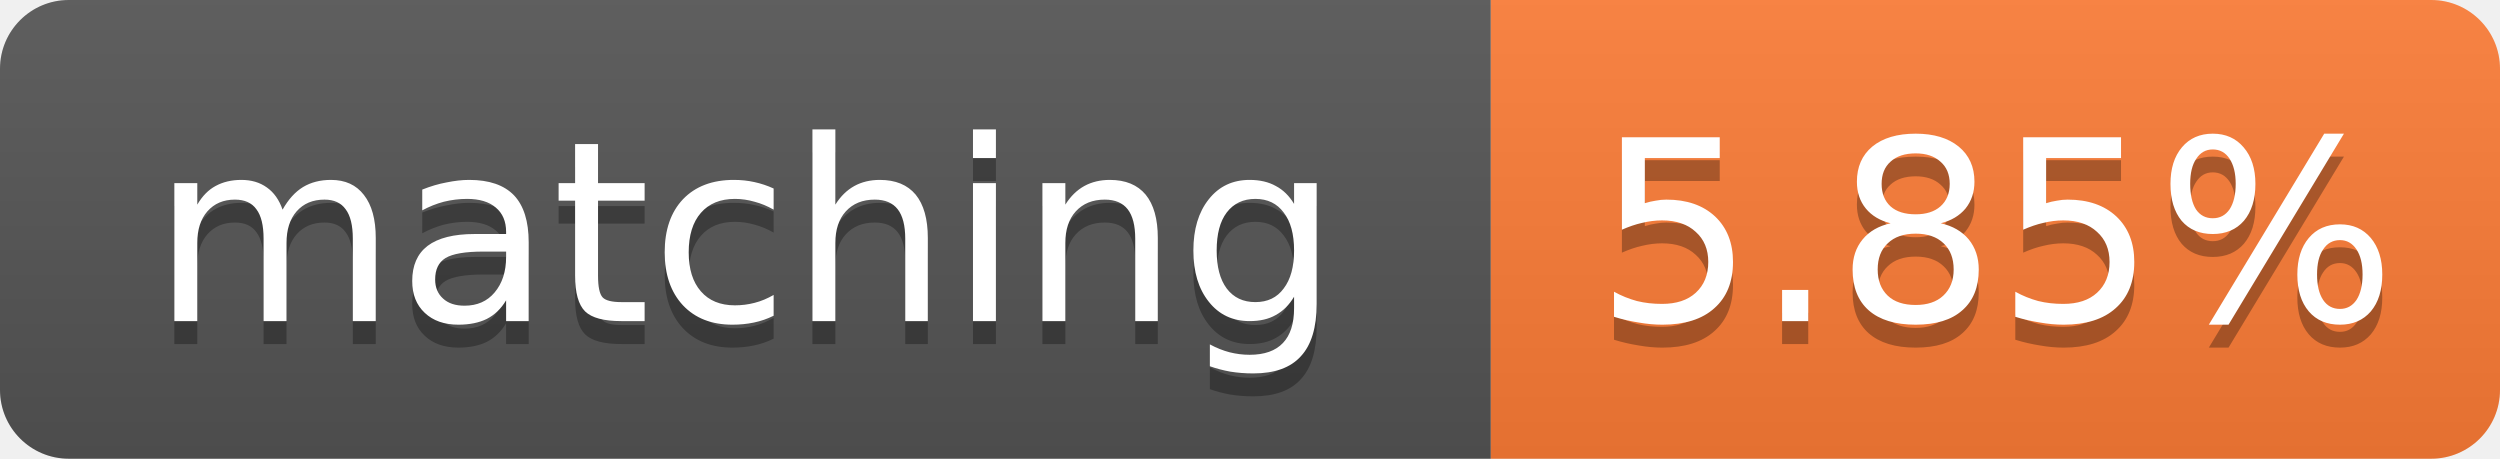
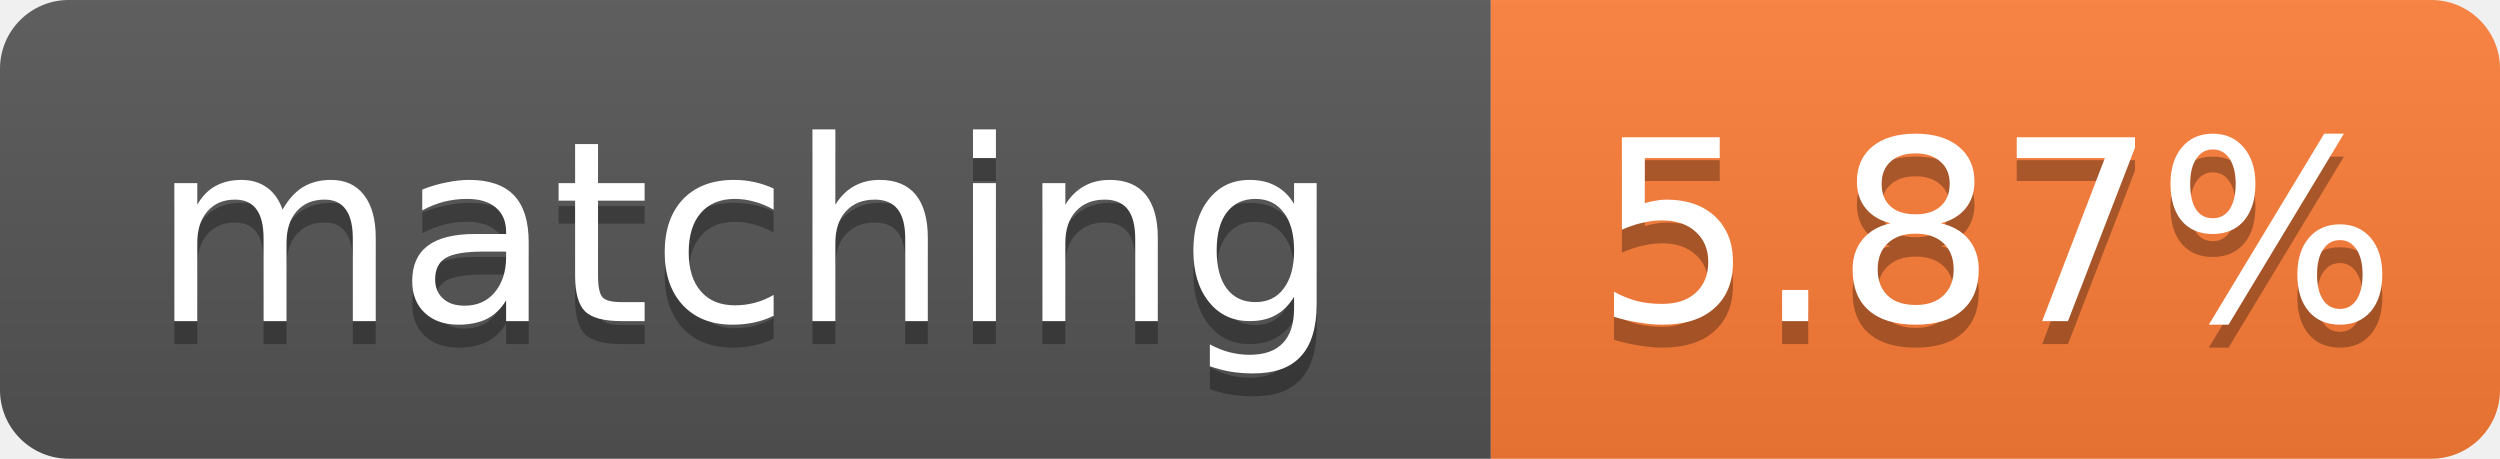
- <svg xmlns="http://www.w3.org/2000/svg" width="109" height="20" role="img" aria-label="matching: 5.85%">
+ <svg xmlns="http://www.w3.org/2000/svg" width="109" height="20" role="img" aria-label="matching: 5.87%">
  <linearGradient id="s" x2="0" y2="100%">
    <stop offset="0" stop-color="#bbb" stop-opacity=".1" />
    <stop offset="1" stop-opacity=".1" />
  </linearGradient>
  <clipPath id="r">
    <rect width="109" height="20" rx="3" fill="#fff" />
  </clipPath>
  <g clip-path="url(#r)">
    <rect width="65" height="20" fill="#555" />
    <rect x="65" width="44" height="20" fill="#fe7d37" />
    <rect width="109" height="20" fill="url(#s)" />
  </g>
  <g fill="#fff" text-anchor="middle" font-family="Verdana,Geneva,DejaVu Sans,sans-serif" font-size="11">
    <text x="32.5" y="15" fill="#010101" fill-opacity=".3">matching</text>
    <text x="32.5" y="14">matching</text>
-     <text x="87.0" y="15" fill="#010101" fill-opacity=".3">5.85%</text>
-     <text x="87.0" y="14">5.85%</text>
+     <text x="87.0" y="15" fill="#010101" fill-opacity=".3">5.87%</text>
+     <text x="87.0" y="14">5.87%</text>
  </g>
</svg>
